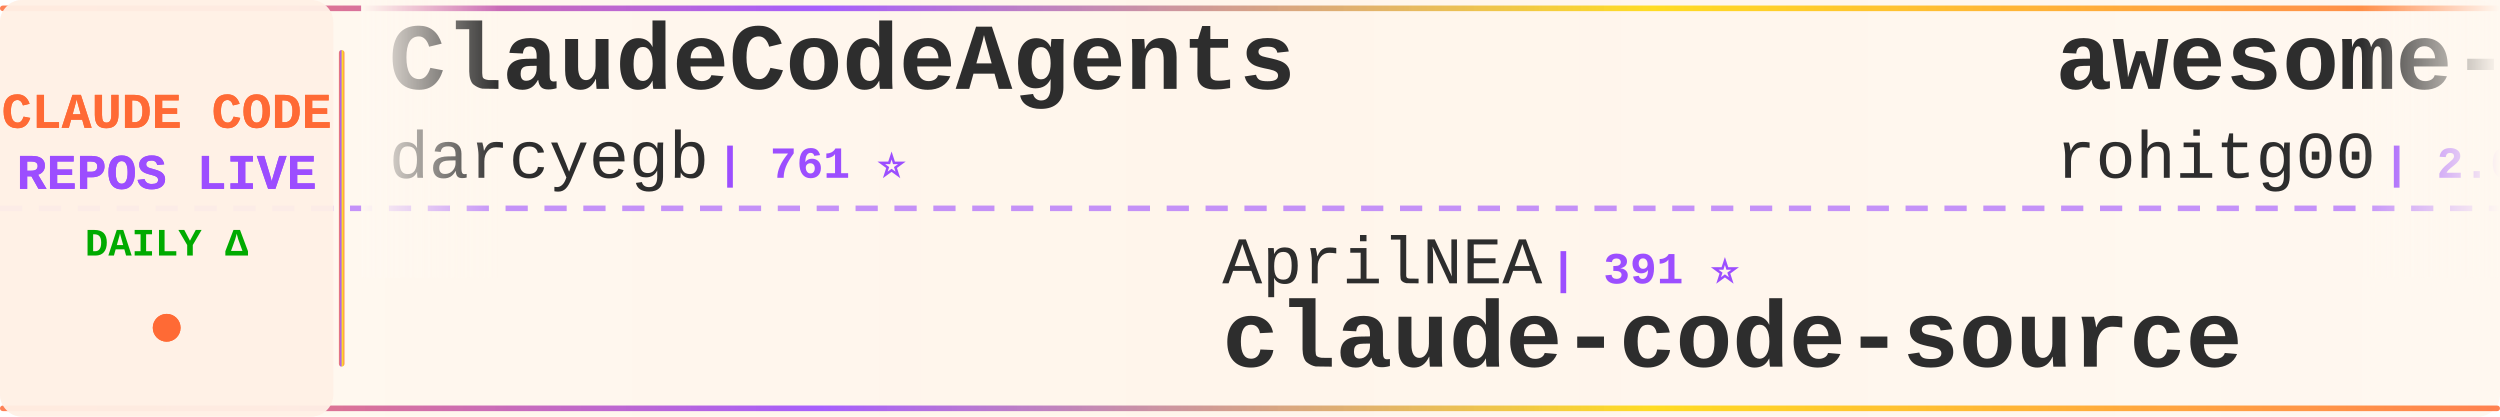
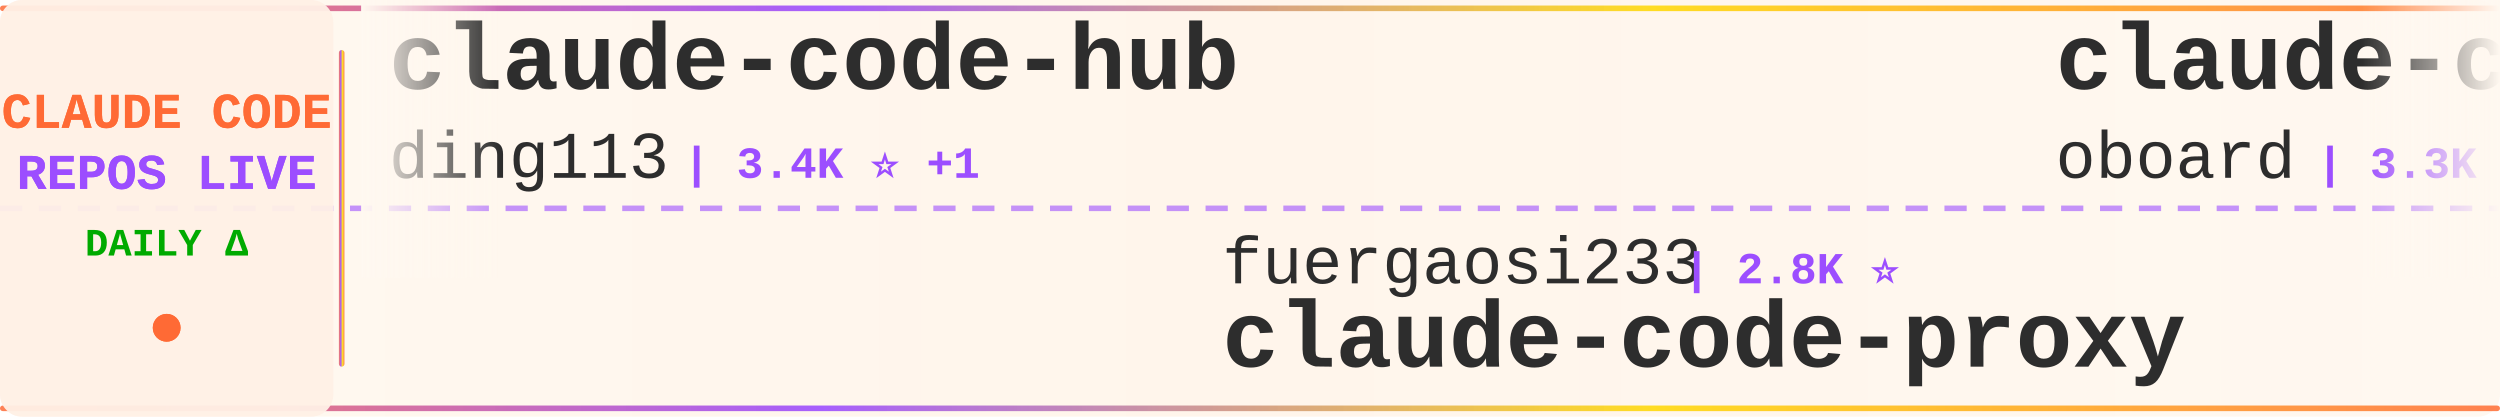
<svg xmlns="http://www.w3.org/2000/svg" width="900" height="150">
  <defs>
    <linearGradient id="tickerBg" x1="0%" y1="0%" x2="100%" y2="0%">
      <stop offset="0%" style="stop-color:#fff8f0;stop-opacity:0.98" />
      <stop offset="50%" style="stop-color:#fff5eb;stop-opacity:1" />
      <stop offset="100%" style="stop-color:#fff8f0;stop-opacity:0.98" />
    </linearGradient>
    <linearGradient id="borderGrad" x1="0%" y1="0%" x2="100%" y2="0%">
      <stop offset="0%" style="stop-color:#FF6B35;stop-opacity:0.85">
        <animate attributeName="stop-opacity" values="0.85;1;0.85" dur="2s" repeatCount="indefinite" />
      </stop>
      <stop offset="33%" style="stop-color:#9C4EFF;stop-opacity:0.9">
        <animate attributeName="stop-opacity" values="0.9;1;0.9" dur="2.2s" repeatCount="indefinite" />
      </stop>
      <stop offset="66%" style="stop-color:#FFD700;stop-opacity:0.85">
        <animate attributeName="stop-opacity" values="0.85;1;0.85" dur="1.8s" repeatCount="indefinite" />
      </stop>
      <stop offset="100%" style="stop-color:#FF6B35;stop-opacity:0.85">
        <animate attributeName="stop-opacity" values="0.85;1;0.85" dur="2s" repeatCount="indefinite" />
      </stop>
    </linearGradient>
    <filter id="textGlow">
      <feGaussianBlur stdDeviation="0.15" result="coloredBlur" />
      <feMerge>
        <feMergeNode in="coloredBlur" />
        <feMergeNode in="SourceGraphic" />
      </feMerge>
    </filter>
    <filter id="metricGlow">
      <feGaussianBlur stdDeviation="0.2" result="coloredBlur" />
      <feMerge>
        <feMergeNode in="coloredBlur" />
        <feMergeNode in="SourceGraphic" />
      </feMerge>
    </filter>
    <linearGradient id="leftFade" x1="0%" y1="0%" x2="100%" y2="0%">
      <stop offset="0%" style="stop-color:#fff8f0;stop-opacity:1" />
      <stop offset="100%" style="stop-color:#fff8f0;stop-opacity:0" />
    </linearGradient>
    <linearGradient id="rightFade" x1="0%" y1="0%" x2="100%" y2="0%">
      <stop offset="0%" style="stop-color:#fff8f0;stop-opacity:0" />
      <stop offset="100%" style="stop-color:#fff8f0;stop-opacity:1" />
    </linearGradient>
  </defs>
  <rect width="900" height="150" fill="url(#tickerBg)" rx="8" />
  <rect x="0" y="2" width="900" height="2" fill="url(#borderGrad)" rx="1" />
  <rect x="0" y="146" width="900" height="2" fill="url(#borderGrad)" rx="1" />
  <line x1="0" y1="75" x2="900" y2="75" stroke="#9C4EFF" stroke-width="2" stroke-dasharray="8 6" opacity="0.6" />
  <rect x="0" y="0" width="120" height="150" fill="#fff0e6" opacity="0.95" rx="8" />
  <text x="60" y="46" font-family="'Courier New', monospace" font-size="18" font-weight="bold" fill="#FF6B35" text-anchor="middle" filter="url(#textGlow)">
    CLAUDE CODE
  </text>
  <text x="60" y="68" font-family="'Courier New', monospace" font-size="18" font-weight="bold" fill="#9C4EFF" text-anchor="middle" filter="url(#textGlow)">
    REPOS LIVE
  </text>
  <text x="60" y="92" font-family="'Courier New', monospace" font-size="14" font-weight="bold" fill="#00aa00" text-anchor="middle">
    DAILY Δ
  </text>
  <circle cx="60" cy="118" r="5" fill="#FF6B35" filter="url(#metricGlow)">
    <animate attributeName="r" values="4;6;4" dur="1.5s" repeatCount="indefinite" />
    <animate attributeName="opacity" values="0.6;1;0.6" dur="1.5s" repeatCount="indefinite" />
  </circle>
  <rect x="122" y="18" width="2" height="114" fill="url(#borderGrad)" rx="1" />
  <clipPath id="tickerClip">
    <rect x="130" y="0" width="770" height="150" />
  </clipPath>
  <g clip-path="url(#tickerClip)">
    <g id="tickerItems">
      <animateTransform attributeName="transform" attributeType="XML" type="translate" from="0 0" to="-3000 0" dur="54s" repeatCount="indefinite" />
      <g transform="translate(0, 0)">
-         <text x="140" y="32" font-family="'Courier New', monospace" font-size="34" font-weight="bold" fill="#2d2d2d">ClaudeCodeAgents</text>
-         <text x="140" y="64" font-family="'Courier New', monospace" font-size="24" font-weight="normal" fill="#2d2d2d" opacity="1.0">darcyegb</text>
-         <text x="258" y="64" font-family="'Courier New', monospace" font-size="16" font-weight="bold" fill="#9C4EFF"> | 761 ⭐</text>
+         <text x="140" y="32" font-family="'Courier New', monospace" font-size="34" font-weight="bold" fill="#2d2d2d">claude-code-hub</text>
+         <text x="140" y="64" font-family="'Courier New', monospace" font-size="24" font-weight="normal" fill="#2d2d2d" opacity="1.0">ding113</text>
+         <text x="246" y="64" font-family="'Courier New', monospace" font-size="16" font-weight="bold" fill="#9C4EFF"> | 3.4K ⭐ +1</text>
      </g>
      <g transform="translate(300, 0)">
-         <text x="140" y="102" font-family="'Courier New', monospace" font-size="24" font-weight="normal" fill="#2d2d2d" opacity="1.0">AprilNEA</text>
-         <text x="258" y="102" font-family="'Courier New', monospace" font-size="16" font-weight="bold" fill="#9C4EFF"> | 391 ⭐</text>
-         <text x="140" y="132" font-family="'Courier New', monospace" font-size="34" font-weight="bold" fill="#2d2d2d">claude-code-source</text>
+         <text x="140" y="102" font-family="'Courier New', monospace" font-size="24" font-weight="normal" fill="#2d2d2d" opacity="1.0">fuergaosi233</text>
+         <text x="306" y="102" font-family="'Courier New', monospace" font-size="16" font-weight="bold" fill="#9C4EFF"> | 2.8K ⭐</text>
+         <text x="140" y="132" font-family="'Courier New', monospace" font-size="34" font-weight="bold" fill="#2d2d2d">claude-code-proxy</text>
      </g>
      <g transform="translate(600, 0)">
-         <text x="140" y="32" font-family="'Courier New', monospace" font-size="34" font-weight="bold" fill="#2d2d2d">awesome-claude-code-tool...</text>
-         <text x="140" y="64" font-family="'Courier New', monospace" font-size="24" font-weight="normal" fill="#2d2d2d" opacity="1.0">rohitg00</text>
-         <text x="258" y="64" font-family="'Courier New', monospace" font-size="16" font-weight="bold" fill="#9C4EFF"> | 2.6K ⭐ +3</text>
+         <text x="140" y="32" font-family="'Courier New', monospace" font-size="34" font-weight="bold" fill="#2d2d2d">claude-code-rev</text>
+         <text x="140" y="64" font-family="'Courier New', monospace" font-size="24" font-weight="normal" fill="#2d2d2d" opacity="1.0">oboard</text>
+         <text x="234" y="64" font-family="'Courier New', monospace" font-size="16" font-weight="bold" fill="#9C4EFF"> | 3.3K ⭐</text>
      </g>
      <g transform="translate(900, 0)">
-         <text x="140" y="102" font-family="'Courier New', monospace" font-size="24" font-weight="normal" fill="#2d2d2d" opacity="1.0">disler</text>
-         <text x="234" y="102" font-family="'Courier New', monospace" font-size="16" font-weight="bold" fill="#9C4EFF"> | 1.7K ⭐</text>
-         <text x="140" y="132" font-family="'Courier New', monospace" font-size="34" font-weight="bold" fill="#2d2d2d">pi-vs-claude-code</text>
+         <text x="140" y="102" font-family="'Courier New', monospace" font-size="24" font-weight="normal" fill="#2d2d2d" opacity="1.0">claude-code-best</text>
+         <text x="354" y="102" font-family="'Courier New', monospace" font-size="16" font-weight="bold" fill="#9C4EFF"> | 22.4K ⭐ +1</text>
+         <text x="140" y="132" font-family="'Courier New', monospace" font-size="34" font-weight="bold" fill="#2d2d2d">claude-code</text>
      </g>
      <g transform="translate(1200, 0)">
-         <text x="140" y="32" font-family="'Courier New', monospace" font-size="34" font-weight="bold" fill="#2d2d2d">claude-code-from-source</text>
-         <text x="140" y="64" font-family="'Courier New', monospace" font-size="24" font-weight="normal" fill="#2d2d2d" opacity="1.0">alejandrobalderas</text>
-         <text x="366" y="64" font-family="'Courier New', monospace" font-size="16" font-weight="bold" fill="#9C4EFF"> | 2.8K ⭐</text>
+         <text x="140" y="32" font-family="'Courier New', monospace" font-size="34" font-weight="bold" fill="#2d2d2d">how-claude-code-works</text>
+         <text x="140" y="64" font-family="'Courier New', monospace" font-size="24" font-weight="normal" fill="#2d2d2d" opacity="1.0">Windy3f3f3f3f</text>
+         <text x="318" y="64" font-family="'Courier New', monospace" font-size="16" font-weight="bold" fill="#9C4EFF"> | 3.6K ⭐ -1</text>
      </g>
      <g transform="translate(1500, 0)">
-         <text x="140" y="102" font-family="'Courier New', monospace" font-size="24" font-weight="normal" fill="#2d2d2d" opacity="1.0">affaan-m</text>
-         <text x="258" y="102" font-family="'Courier New', monospace" font-size="16" font-weight="bold" fill="#9C4EFF"> | 253.9K ⭐ +388</text>
-         <text x="140" y="132" font-family="'Courier New', monospace" font-size="34" font-weight="bold" fill="#2d2d2d">ECC</text>
+         <text x="140" y="102" font-family="'Courier New', monospace" font-size="24" font-weight="normal" fill="#2d2d2d" opacity="1.0">fazxes</text>
+         <text x="234" y="102" font-family="'Courier New', monospace" font-size="16" font-weight="bold" fill="#9C4EFF"> | 237 ⭐</text>
+         <text x="140" y="132" font-family="'Courier New', monospace" font-size="34" font-weight="bold" fill="#2d2d2d">Claude-code</text>
      </g>
      <g transform="translate(1800, 0)">
-         <text x="140" y="32" font-family="'Courier New', monospace" font-size="34" font-weight="bold" fill="#2d2d2d">claude-code-analysis</text>
-         <text x="140" y="64" font-family="'Courier New', monospace" font-size="24" font-weight="normal" fill="#2d2d2d" opacity="1.0">liuup</text>
-         <text x="222" y="64" font-family="'Courier New', monospace" font-size="16" font-weight="bold" fill="#9C4EFF"> | 3.9K ⭐</text>
+         <text x="140" y="32" font-family="'Courier New', monospace" font-size="34" font-weight="bold" fill="#2d2d2d">Open-ClaudeCode</text>
+         <text x="140" y="64" font-family="'Courier New', monospace" font-size="24" font-weight="normal" fill="#2d2d2d" opacity="1.0">LING71671</text>
+         <text x="270" y="64" font-family="'Courier New', monospace" font-size="16" font-weight="bold" fill="#9C4EFF"> | 948 ⭐</text>
      </g>
      <g transform="translate(2100, 0)">
-         <text x="140" y="102" font-family="'Courier New', monospace" font-size="24" font-weight="normal" fill="#2d2d2d" opacity="1.0">ghuntley</text>
-         <text x="258" y="102" font-family="'Courier New', monospace" font-size="16" font-weight="bold" fill="#9C4EFF"> | 991 ⭐</text>
-         <text x="140" y="132" font-family="'Courier New', monospace" font-size="34" font-weight="bold" fill="#2d2d2d">claude-code-source-code-...</text>
+         <text x="140" y="102" font-family="'Courier New', monospace" font-size="24" font-weight="normal" fill="#2d2d2d" opacity="1.0">ChrisWiles</text>
+         <text x="282" y="102" font-family="'Courier New', monospace" font-size="16" font-weight="bold" fill="#9C4EFF"> | 6.1K ⭐ +1</text>
+         <text x="140" y="132" font-family="'Courier New', monospace" font-size="34" font-weight="bold" fill="#2d2d2d">claude-code-showcase</text>
      </g>
      <g transform="translate(2400, 0)">
-         <text x="140" y="32" font-family="'Courier New', monospace" font-size="34" font-weight="bold" fill="#2d2d2d">Claude-Code-Game-Studios</text>
-         <text x="140" y="64" font-family="'Courier New', monospace" font-size="24" font-weight="normal" fill="#2d2d2d" opacity="1.0">Donchitos</text>
-         <text x="270" y="64" font-family="'Courier New', monospace" font-size="16" font-weight="bold" fill="#9C4EFF"> | 24.9K ⭐ +2</text>
+         <text x="140" y="32" font-family="'Courier New', monospace" font-size="34" font-weight="bold" fill="#2d2d2d">claude-code-rust</text>
+         <text x="140" y="64" font-family="'Courier New', monospace" font-size="24" font-weight="normal" fill="#2d2d2d" opacity="1.0">lorryjovens-hub</text>
+         <text x="342" y="64" font-family="'Courier New', monospace" font-size="16" font-weight="bold" fill="#9C4EFF"> | 1.7K ⭐</text>
      </g>
      <g transform="translate(2700, 0)">
-         <text x="140" y="102" font-family="'Courier New', monospace" font-size="24" font-weight="normal" fill="#2d2d2d" opacity="1.0">lorryjovens-hub</text>
-         <text x="342" y="102" font-family="'Courier New', monospace" font-size="16" font-weight="bold" fill="#9C4EFF"> | 1.7K ⭐</text>
-         <text x="140" y="132" font-family="'Courier New', monospace" font-size="34" font-weight="bold" fill="#2d2d2d">claude-code-rust</text>
+         <text x="140" y="102" font-family="'Courier New', monospace" font-size="24" font-weight="normal" fill="#2d2d2d" opacity="1.0">luyao618</text>
+         <text x="258" y="102" font-family="'Courier New', monospace" font-size="16" font-weight="bold" fill="#9C4EFF"> | 1.7K ⭐</text>
+         <text x="140" y="132" font-family="'Courier New', monospace" font-size="34" font-weight="bold" fill="#2d2d2d">Claude-Code-Source-Study</text>
      </g>
      <g transform="translate(3000, 0)">
-         <text x="140" y="32" font-family="'Courier New', monospace" font-size="34" font-weight="bold" fill="#2d2d2d">ClaudeCodeAgents</text>
-         <text x="140" y="64" font-family="'Courier New', monospace" font-size="24" font-weight="normal" fill="#2d2d2d" opacity="1.0">darcyegb</text>
-         <text x="258" y="64" font-family="'Courier New', monospace" font-size="16" font-weight="bold" fill="#9C4EFF"> | 761 ⭐</text>
+         <text x="140" y="32" font-family="'Courier New', monospace" font-size="34" font-weight="bold" fill="#2d2d2d">claude-code-hub</text>
+         <text x="140" y="64" font-family="'Courier New', monospace" font-size="24" font-weight="normal" fill="#2d2d2d" opacity="1.0">ding113</text>
+         <text x="246" y="64" font-family="'Courier New', monospace" font-size="16" font-weight="bold" fill="#9C4EFF"> | 3.4K ⭐ +1</text>
      </g>
      <g transform="translate(3300, 0)">
-         <text x="140" y="102" font-family="'Courier New', monospace" font-size="24" font-weight="normal" fill="#2d2d2d" opacity="1.0">AprilNEA</text>
-         <text x="258" y="102" font-family="'Courier New', monospace" font-size="16" font-weight="bold" fill="#9C4EFF"> | 391 ⭐</text>
-         <text x="140" y="132" font-family="'Courier New', monospace" font-size="34" font-weight="bold" fill="#2d2d2d">claude-code-source</text>
+         <text x="140" y="102" font-family="'Courier New', monospace" font-size="24" font-weight="normal" fill="#2d2d2d" opacity="1.0">fuergaosi233</text>
+         <text x="306" y="102" font-family="'Courier New', monospace" font-size="16" font-weight="bold" fill="#9C4EFF"> | 2.8K ⭐</text>
+         <text x="140" y="132" font-family="'Courier New', monospace" font-size="34" font-weight="bold" fill="#2d2d2d">claude-code-proxy</text>
      </g>
      <g transform="translate(3600, 0)">
-         <text x="140" y="32" font-family="'Courier New', monospace" font-size="34" font-weight="bold" fill="#2d2d2d">awesome-claude-code-tool...</text>
-         <text x="140" y="64" font-family="'Courier New', monospace" font-size="24" font-weight="normal" fill="#2d2d2d" opacity="1.0">rohitg00</text>
-         <text x="258" y="64" font-family="'Courier New', monospace" font-size="16" font-weight="bold" fill="#9C4EFF"> | 2.6K ⭐ +3</text>
+         <text x="140" y="32" font-family="'Courier New', monospace" font-size="34" font-weight="bold" fill="#2d2d2d">claude-code-rev</text>
+         <text x="140" y="64" font-family="'Courier New', monospace" font-size="24" font-weight="normal" fill="#2d2d2d" opacity="1.0">oboard</text>
+         <text x="234" y="64" font-family="'Courier New', monospace" font-size="16" font-weight="bold" fill="#9C4EFF"> | 3.3K ⭐</text>
      </g>
      <g transform="translate(3900, 0)">
-         <text x="140" y="102" font-family="'Courier New', monospace" font-size="24" font-weight="normal" fill="#2d2d2d" opacity="1.0">disler</text>
-         <text x="234" y="102" font-family="'Courier New', monospace" font-size="16" font-weight="bold" fill="#9C4EFF"> | 1.7K ⭐</text>
-         <text x="140" y="132" font-family="'Courier New', monospace" font-size="34" font-weight="bold" fill="#2d2d2d">pi-vs-claude-code</text>
+         <text x="140" y="102" font-family="'Courier New', monospace" font-size="24" font-weight="normal" fill="#2d2d2d" opacity="1.0">claude-code-best</text>
+         <text x="354" y="102" font-family="'Courier New', monospace" font-size="16" font-weight="bold" fill="#9C4EFF"> | 22.4K ⭐ +1</text>
+         <text x="140" y="132" font-family="'Courier New', monospace" font-size="34" font-weight="bold" fill="#2d2d2d">claude-code</text>
      </g>
    </g>
  </g>
  <rect x="130" y="0" width="50" height="100" fill="url(#leftFade)" />
  <rect x="850" y="0" width="50" height="100" fill="url(#rightFade)" />
</svg>
